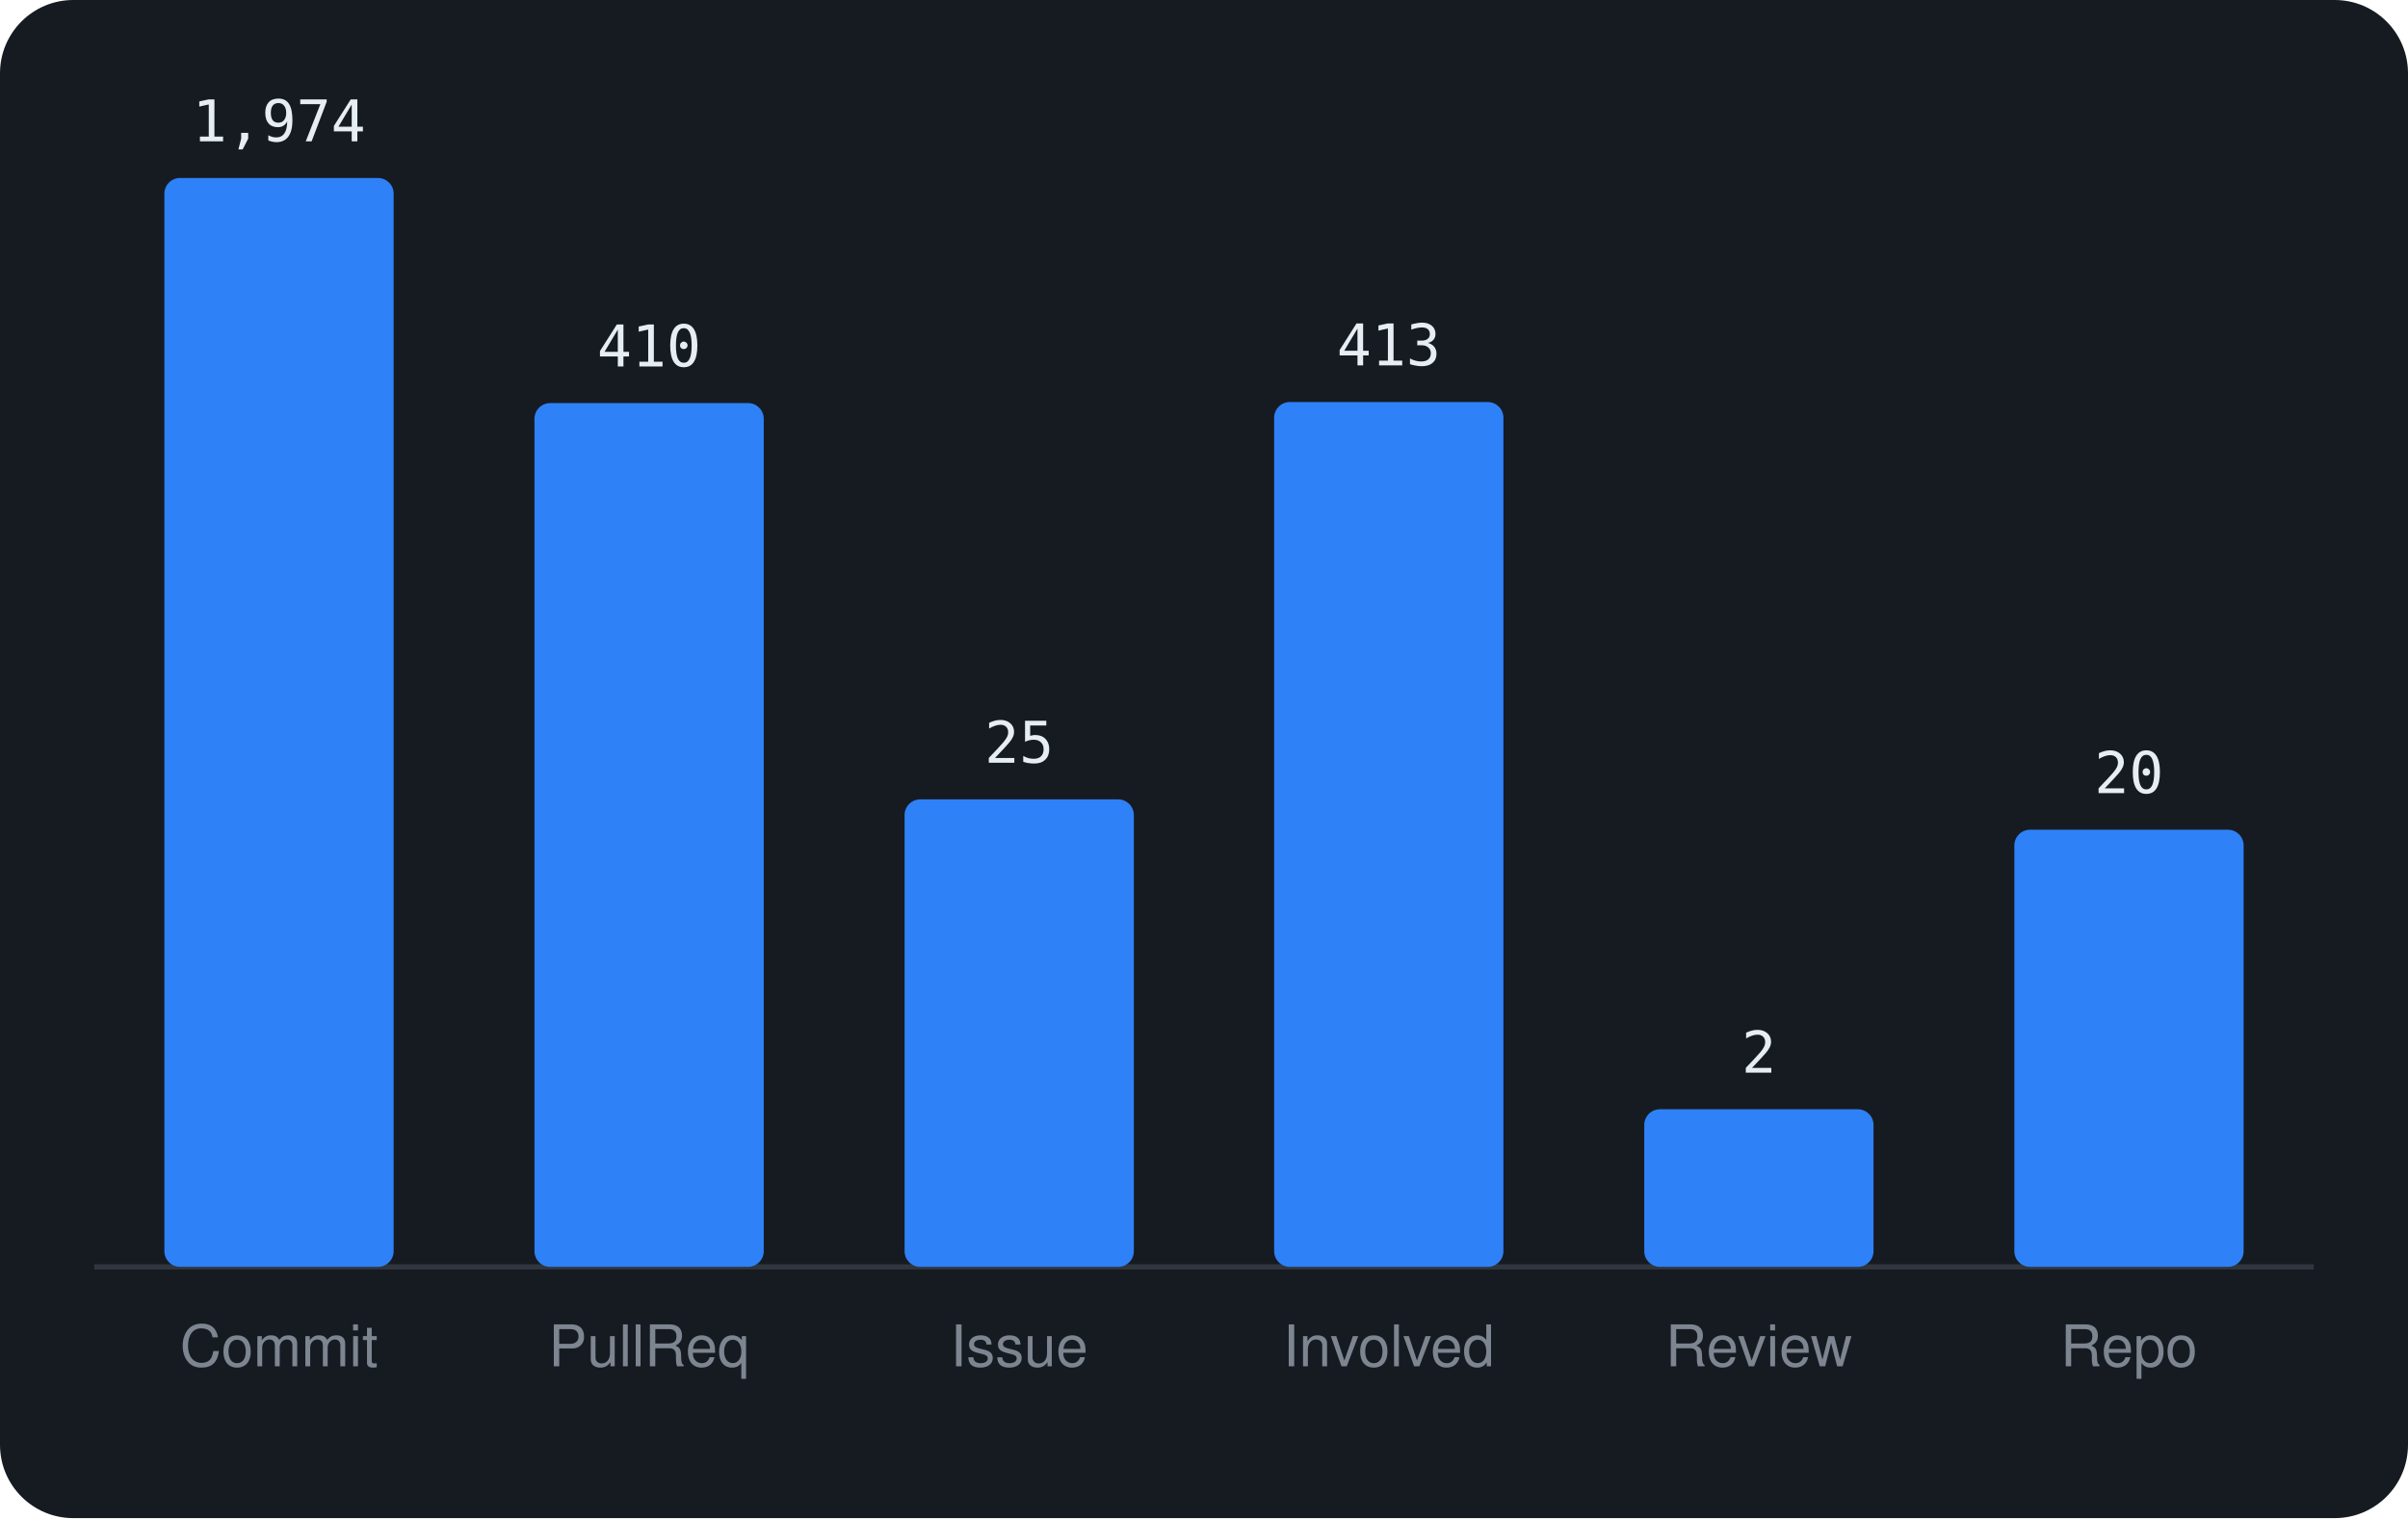
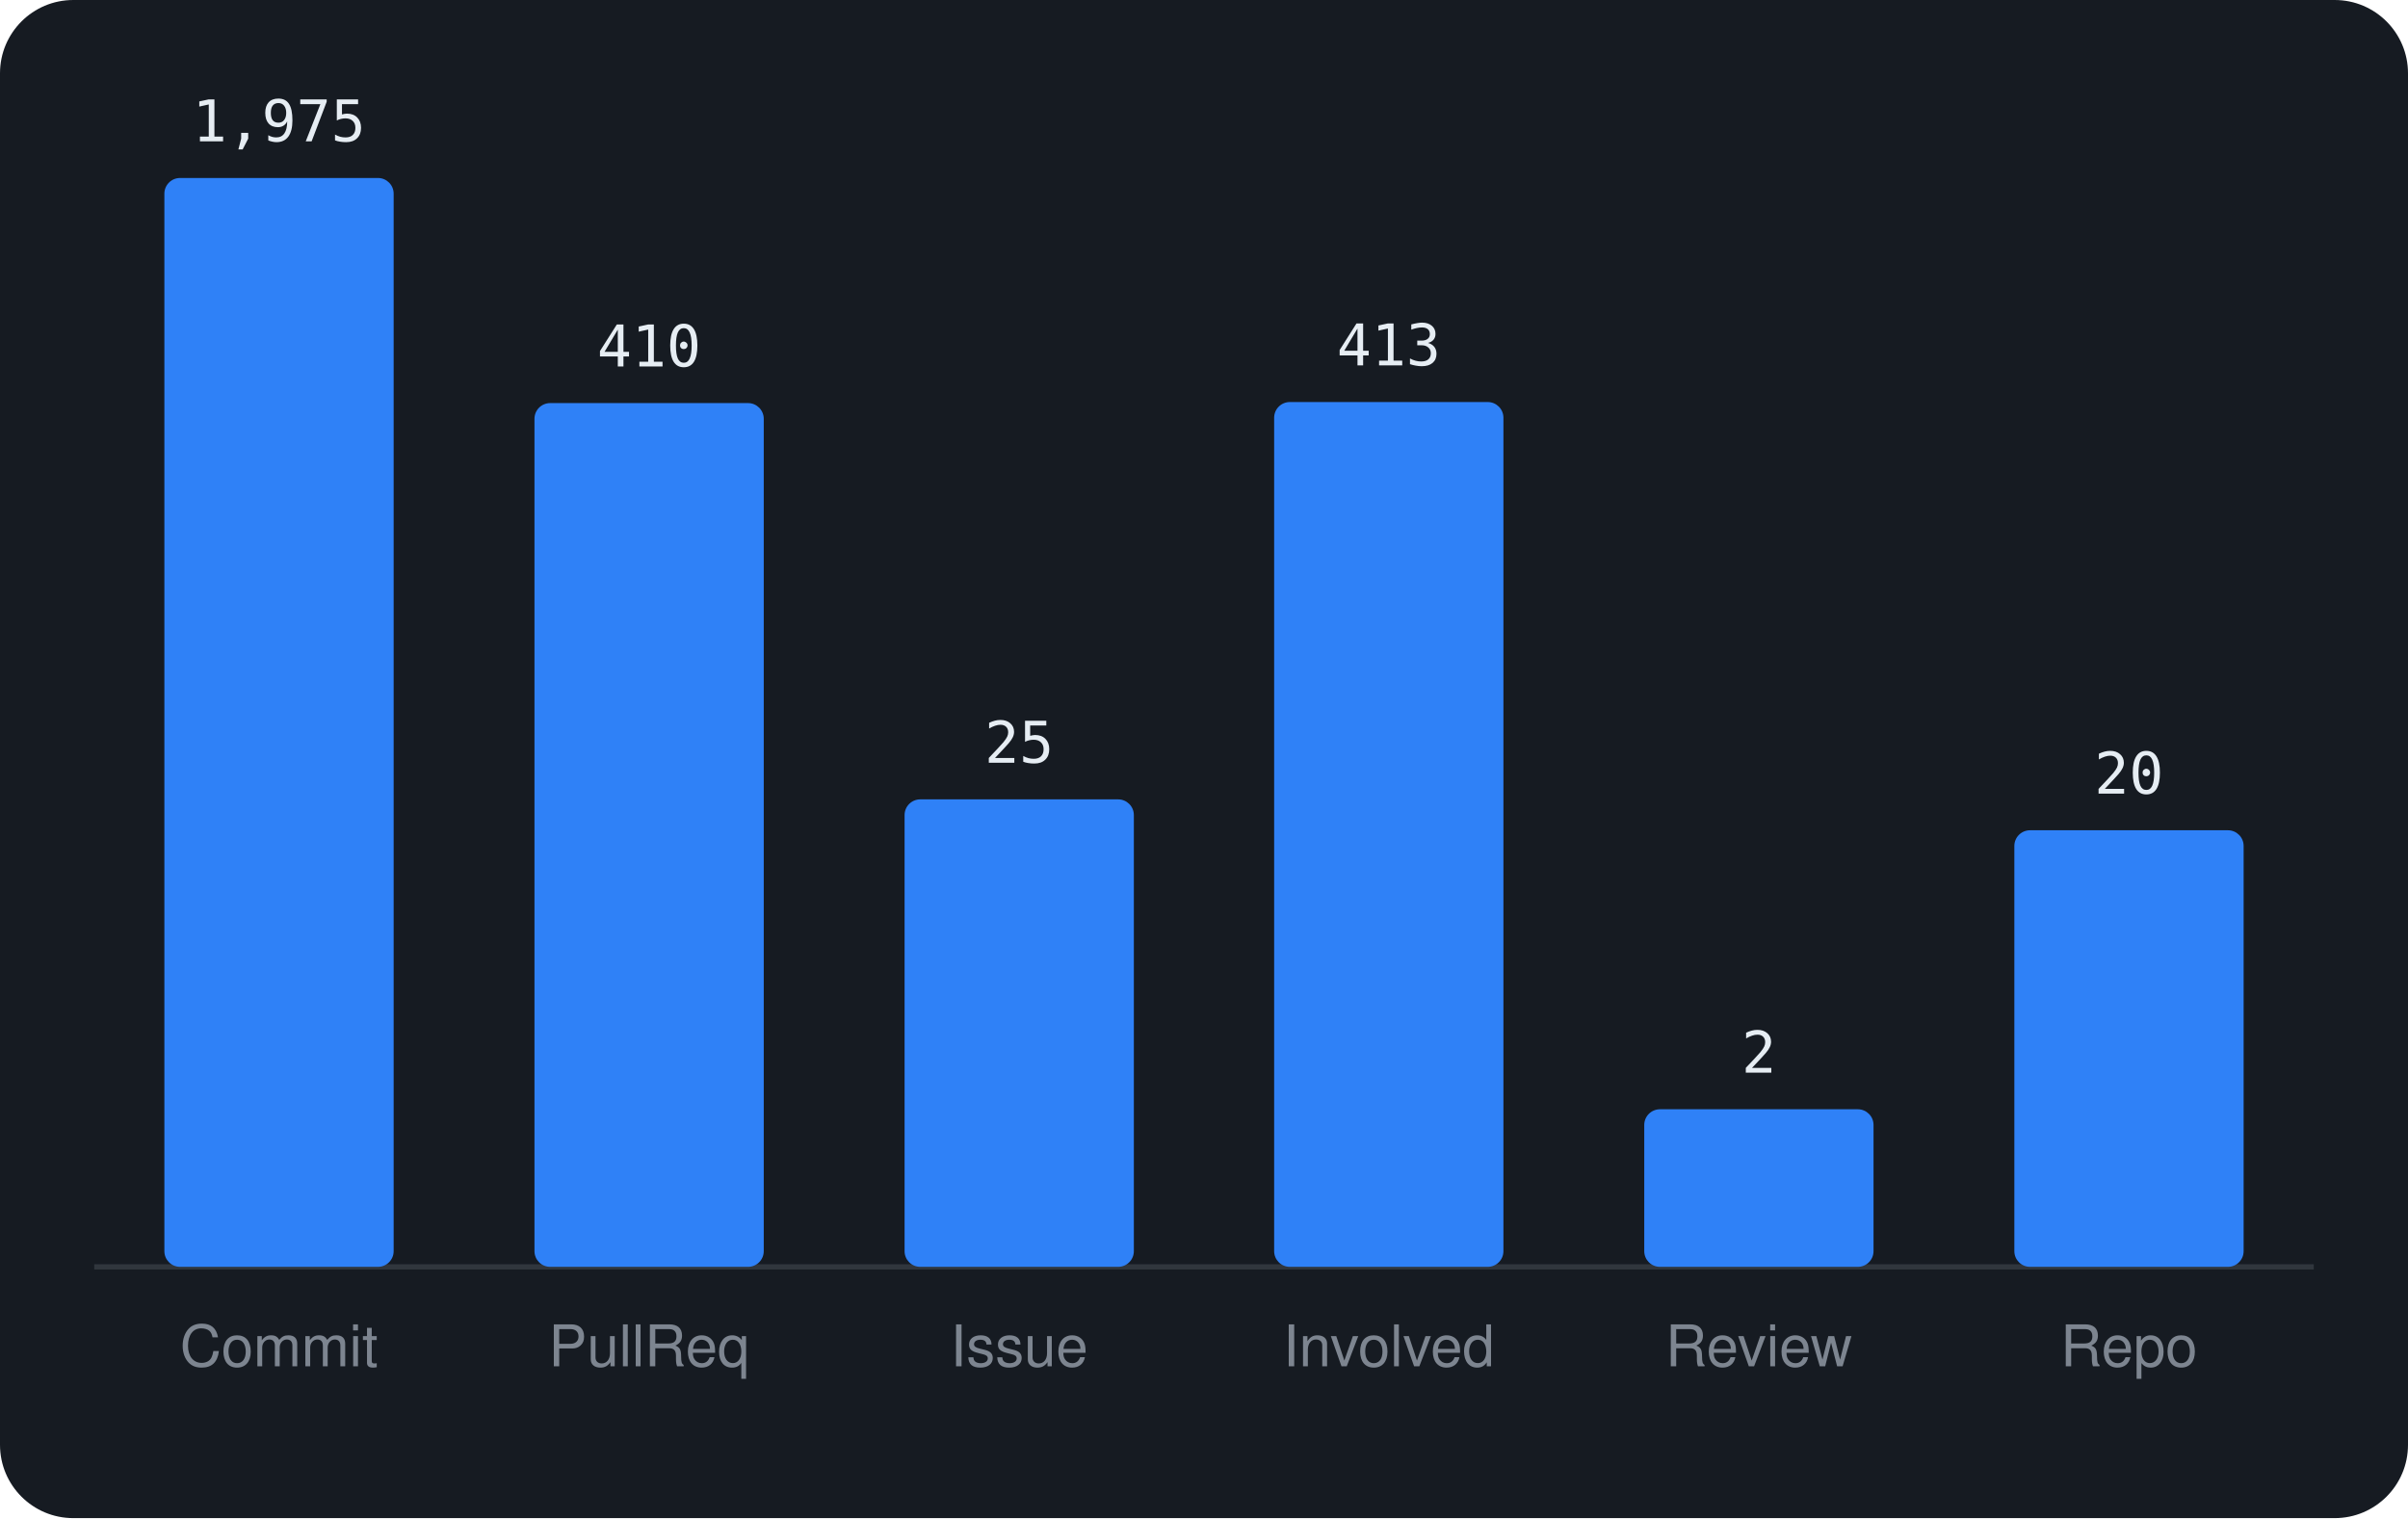
<svg xmlns="http://www.w3.org/2000/svg" viewBox="0 0 460 290" width="460" height="290" font-family="-apple-system,BlinkMacSystemFont,'Segoe UI',Helvetica,Arial,sans-serif">
  <rect width="460" height="290" rx="14" fill="#161b22" />
  <line x1="18" y1="242" x2="442" y2="242" stroke="#30363d" />
  <rect x="31.4" y="34.0" width="43.8" height="208.0" rx="3" fill="#2f81f7" />
-   <text x="53.3" y="27.0" text-anchor="middle" font-size="11" font-family="monospace" fill="#e6edf3">1,974</text>
+   <text x="53.3" y="27.0" text-anchor="middle" font-size="11" font-family="monospace" fill="#e6edf3">1,975</text>
  <text x="53.3" y="261" text-anchor="middle" font-size="11" fill="#7d8590">Commit</text>
  <rect x="102.1" y="77.0" width="43.8" height="165.0" rx="3" fill="#2f81f7" />
  <text x="124.0" y="70.0" text-anchor="middle" font-size="11" font-family="monospace" fill="#e6edf3">410</text>
  <text x="124.0" y="261" text-anchor="middle" font-size="11" fill="#7d8590">PullReq</text>
  <rect x="172.8" y="152.7" width="43.8" height="89.3" rx="3" fill="#2f81f7" />
  <text x="194.7" y="145.7" text-anchor="middle" font-size="11" font-family="monospace" fill="#e6edf3">25</text>
  <text x="194.7" y="261" text-anchor="middle" font-size="11" fill="#7d8590">Issue</text>
  <rect x="243.4" y="76.8" width="43.8" height="165.2" rx="3" fill="#2f81f7" />
  <text x="265.3" y="69.8" text-anchor="middle" font-size="11" font-family="monospace" fill="#e6edf3">413</text>
  <text x="265.3" y="261" text-anchor="middle" font-size="11" fill="#7d8590">Involved</text>
  <rect x="314.1" y="211.9" width="43.8" height="30.1" rx="3" fill="#2f81f7" />
  <text x="336.0" y="204.9" text-anchor="middle" font-size="11" font-family="monospace" fill="#e6edf3">2</text>
  <text x="336.0" y="261" text-anchor="middle" font-size="11" fill="#7d8590">Review</text>
-   <rect x="384.8" y="158.5" width="43.8" height="83.5" rx="3" fill="#2f81f7" />
-   <text x="406.7" y="151.5" text-anchor="middle" font-size="11" font-family="monospace" fill="#e6edf3">20</text>
+   <rect x="384.8" y="158.6" width="43.8" height="83.4" rx="3" fill="#2f81f7" />
+   <text x="406.7" y="151.6" text-anchor="middle" font-size="11" font-family="monospace" fill="#e6edf3">20</text>
  <text x="406.7" y="261" text-anchor="middle" font-size="11" fill="#7d8590">Repo</text>
</svg>
